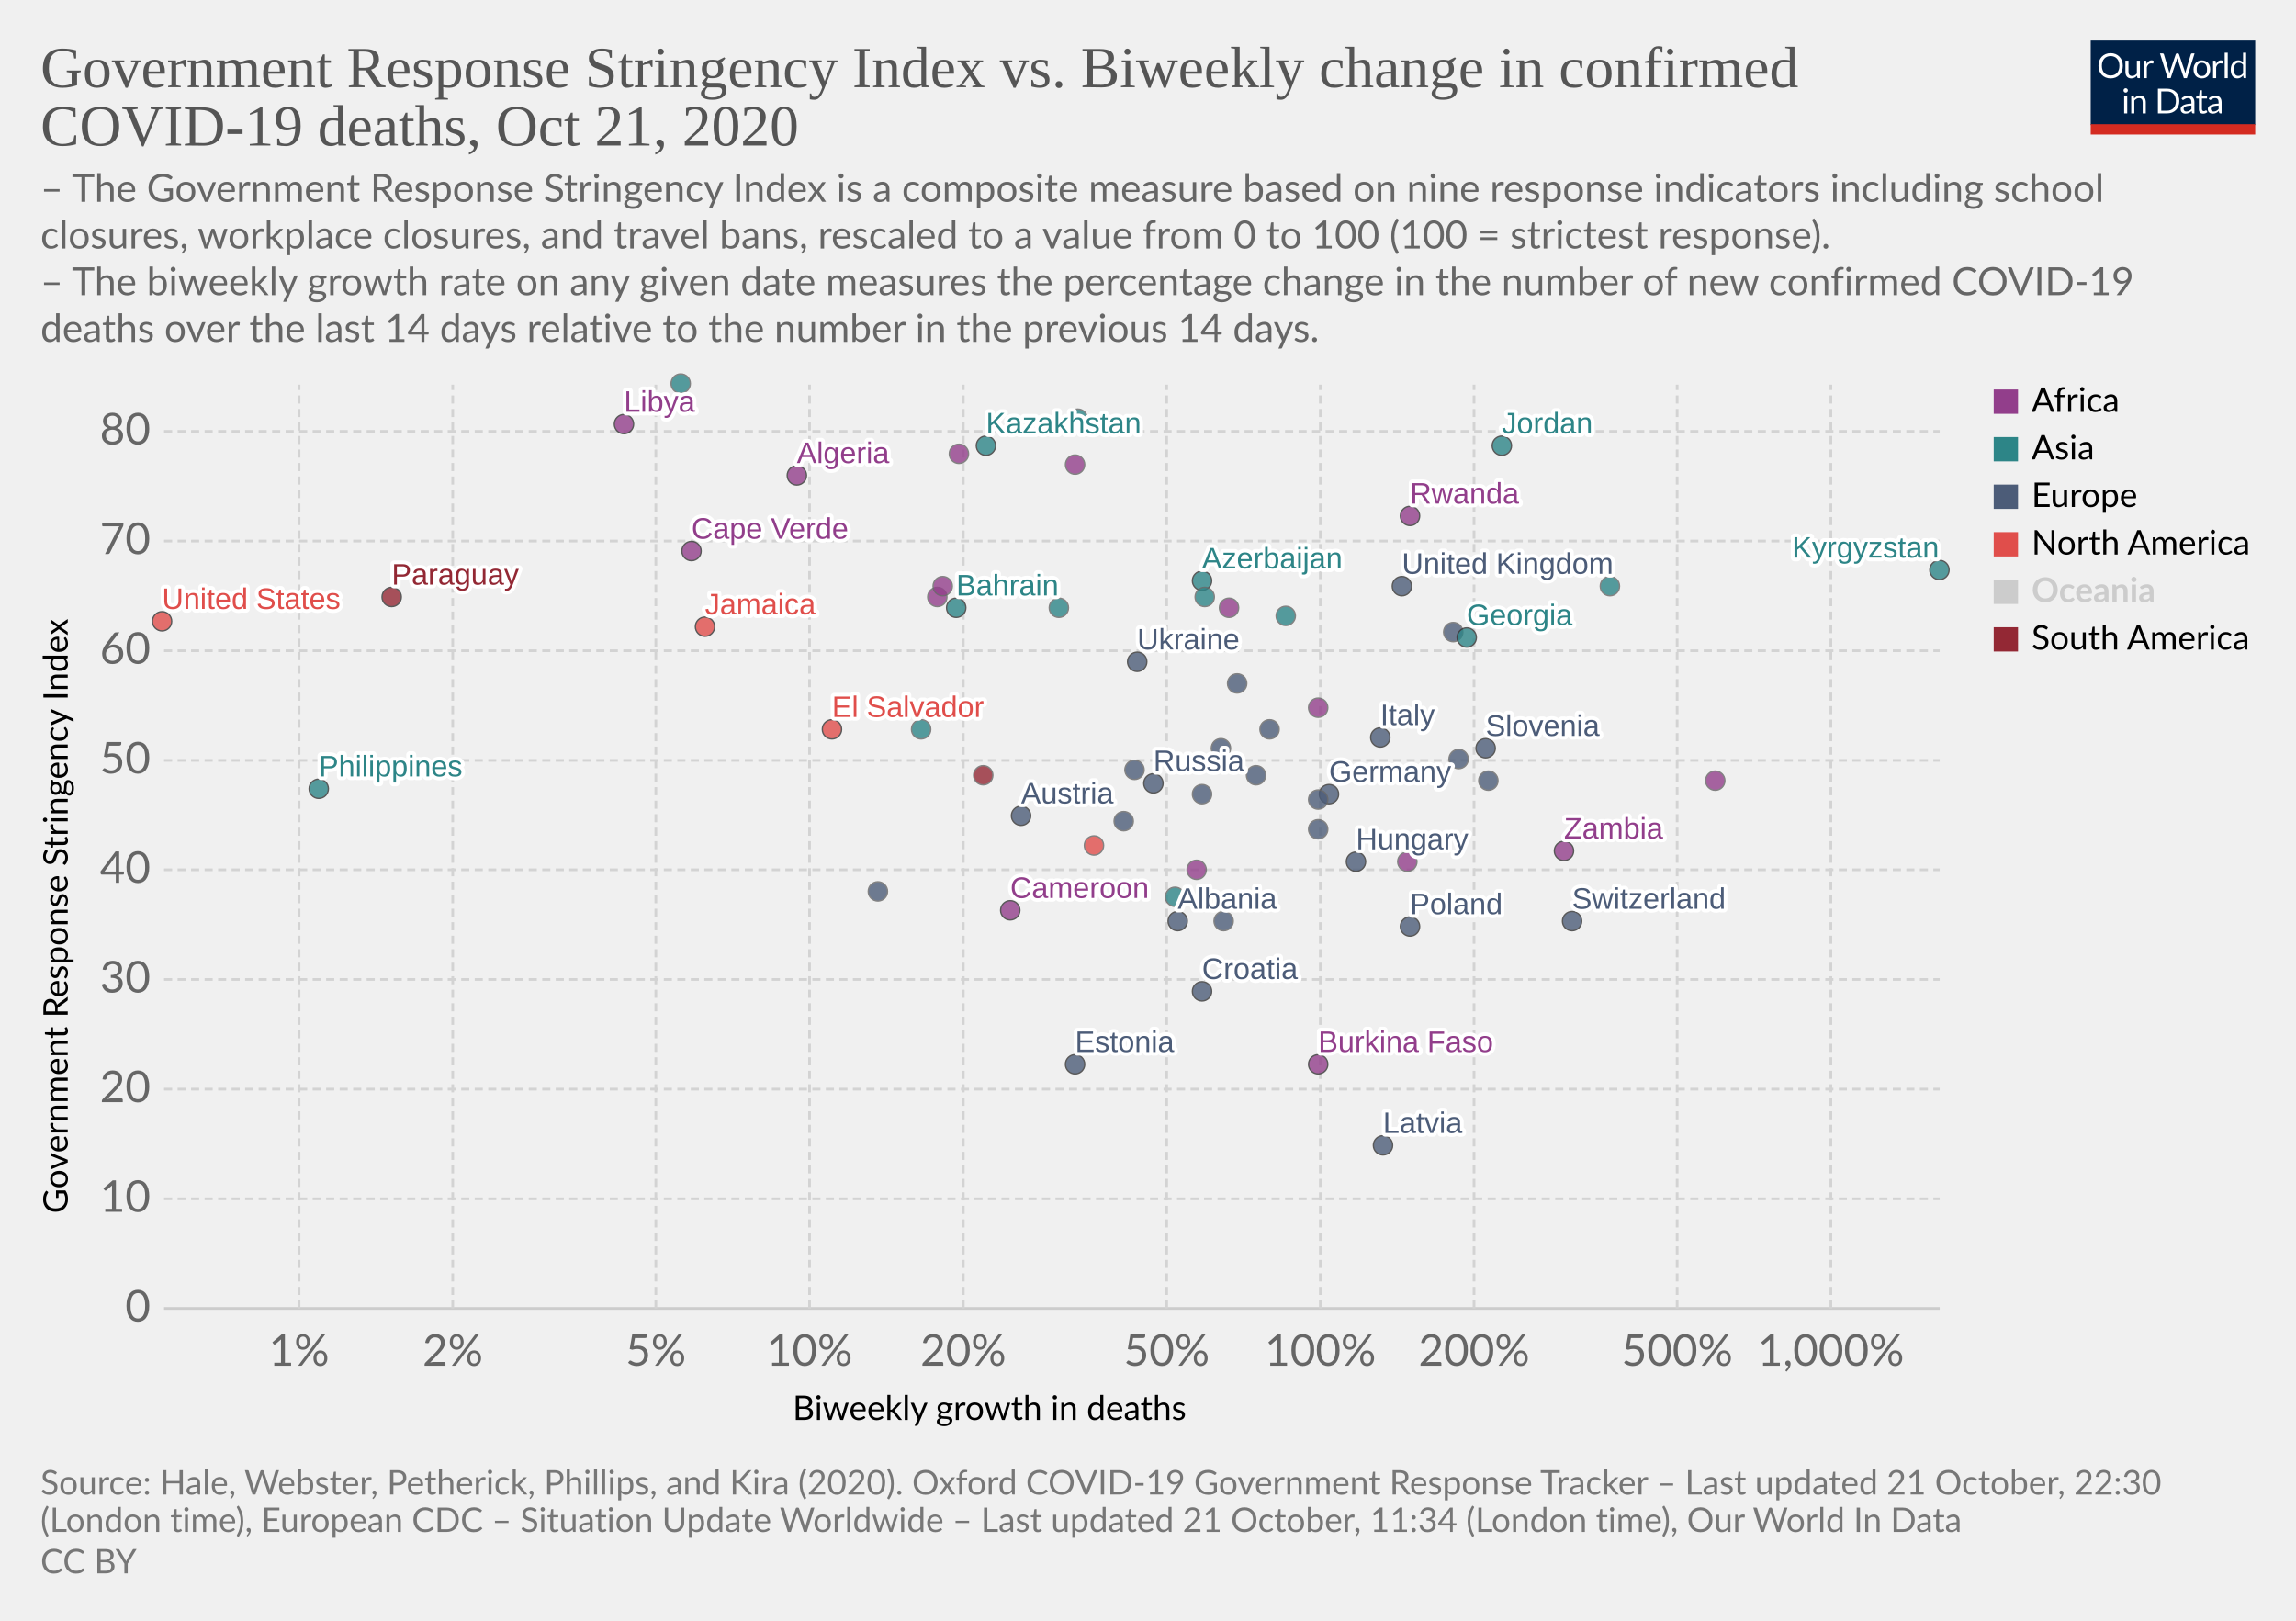
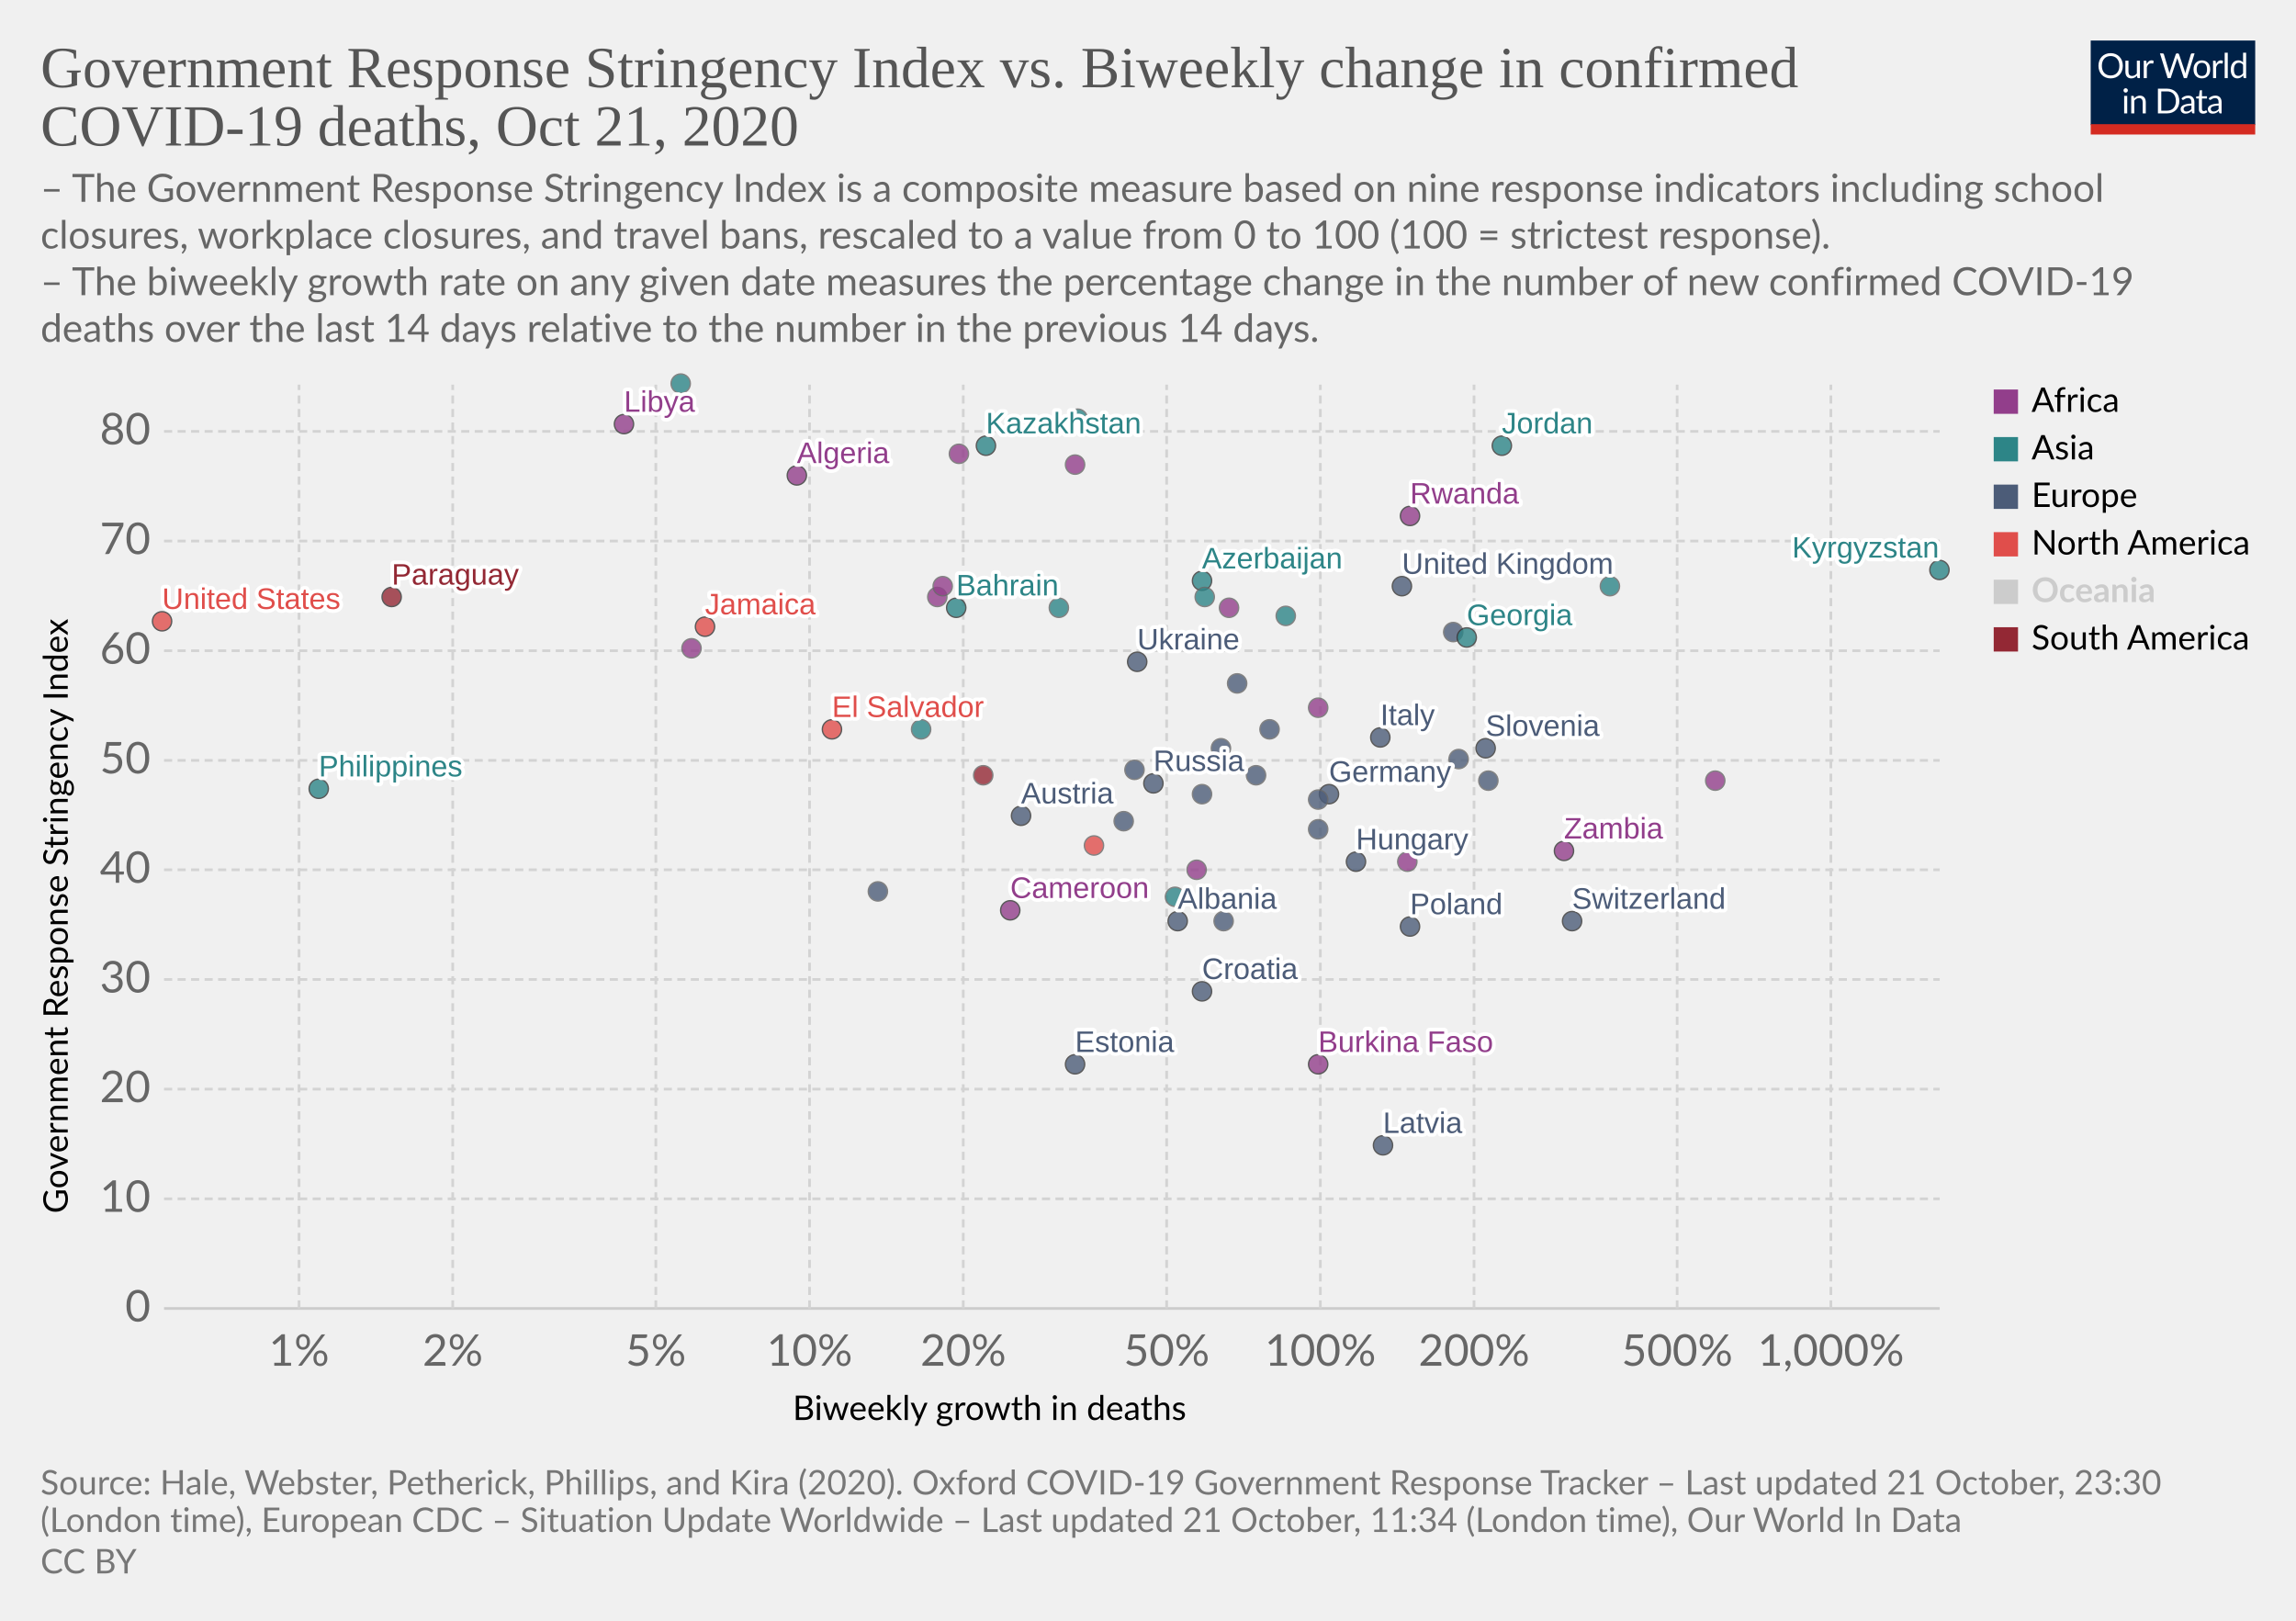
<svg xmlns="http://www.w3.org/2000/svg" version="1.1" style="background-color:#fff;-webkit-font-smoothing:antialiased" width="850" height="600" viewBox="0 0 850 600" font-family="Lato,'Helvetica Neue',Helvetica,Arial,sans-serif" font-size="18" text-rendering="optimizeLegibility">
  <g class="HeaderView">
    <g transform="matrix(.29 0 0 .29 774 15)">
      <svg width="210" height="120" viewBox="0 0 210 120" fill="none">
        <g clip-path="url(#clip0)">
          <path d="M0 0h210v107.89H0V0z" fill="#002147" />
          <path d="M40.98 32.25c0 2.36-.38 4.53-1.12 6.51a14.26 14.26 0 01-8.1 8.4c-1.9.78-4.02 1.17-6.34 1.17a16.6 16.6 0 01-6.33-1.17 14.31 14.31 0 01-8.08-8.4 18.29 18.29 0 01-1.12-6.51c0-2.36.38-4.53 1.12-6.5a14.32 14.32 0 018.07-8.44c1.92-.8 4.03-1.19 6.34-1.19 2.32 0 4.43.4 6.34 1.19 1.92.8 3.56 1.9 4.93 3.34a14.87 14.87 0 013.17 5.1 18.1 18.1 0 011.12 6.5zm-4.38 0c0-1.94-.26-3.68-.8-5.22a10.91 10.91 0 00-2.24-3.89 9.68 9.68 0 00-3.52-2.46 11.95 11.95 0 00-4.62-.86c-1.68 0-3.21.28-4.6.86a9.88 9.88 0 00-3.54 2.46 10.91 10.91 0 00-2.24 3.9c-.53 1.53-.8 3.27-.8 5.2 0 1.94.27 3.68.8 5.22a11.17 11.17 0 002.24 3.9 10.01 10.01 0 003.55 2.44c1.38.56 2.9.83 4.6.83 1.7 0 3.24-.27 4.61-.83a9.8 9.8 0 003.52-2.44 11.17 11.17 0 002.25-3.9c.53-1.54.8-3.28.8-5.21zm26.22-6.54V48H60.5c-.56 0-.9-.27-1.05-.81l-.31-2.4a12.45 12.45 0 01-3.26 2.6c-1.2.64-2.58.96-4.13.96-1.22 0-2.3-.2-3.24-.6a6.52 6.52 0 01-2.33-1.7 7.37 7.37 0 01-1.43-2.67c-.3-1.04-.46-2.2-.46-3.45V25.7h3.91v14.22c0 1.68.38 2.99 1.15 3.91.77.93 1.96 1.39 3.54 1.39 1.16 0 2.24-.27 3.23-.82a10.42 10.42 0 002.8-2.28V25.7h3.91zm8.61 4.47a9.94 9.94 0 012.6-3.56 5.64 5.64 0 013.76-1.3c.47 0 .92.05 1.34.15.44.1.83.27 1.17.49l-.3 2.92c-.09.37-.3.55-.66.55-.2 0-.5-.04-.9-.13a6.21 6.21 0 00-3.24.18c-.54.2-1.03.5-1.47.92-.42.4-.81.9-1.17 1.5-.33.58-.64 1.26-.92 2.02V48H67.7V25.71h2.25c.42 0 .72.08.88.25.16.16.27.44.33.83l.26 3.39zm61.16-13.7L122.75 48h-3.82l-7.99-24.05a21.95 21.95 0 01-.42-1.58 38.36 38.36 0 01-.44 1.58L102.05 48h-3.83L88.4 16.47h3.54c.38 0 .7.1.95.29.26.2.43.43.5.73l6.52 21.9c.1.4.2.83.28 1.28.1.46.2.94.29 1.46l.3-1.46c.12-.47.25-.9.38-1.27l7.41-21.91c.1-.25.26-.48.51-.69.27-.22.58-.33.95-.33h1.23c.38 0 .69.1.92.29.24.2.41.43.53.73l7.4 21.9a28.4 28.4 0 01.68 2.62 29.52 29.52 0 01.52-2.61l6.54-21.91c.07-.27.23-.5.48-.7.27-.21.58-.32.95-.32h3.32zm9.35 8.88c1.63 0 3.1.27 4.4.82a9.43 9.43 0 015.46 5.94c.5 1.4.74 2.98.74 4.73 0 1.76-.25 3.34-.74 4.75a9.43 9.43 0 01-5.46 5.92c-1.3.52-2.77.79-4.4.79-1.64 0-3.12-.27-4.44-.8a9.42 9.42 0 01-3.35-2.3c-.92-1-1.63-2.2-2.13-3.61-.49-1.41-.73-3-.73-4.75s.24-3.33.73-4.73c.5-1.43 1.2-2.64 2.13-3.63a9.4 9.4 0 013.35-2.31c1.32-.55 2.8-.82 4.44-.82zm0 19.89c2.2 0 3.84-.73 4.93-2.2 1.08-1.48 1.63-3.54 1.63-6.18 0-2.66-.55-4.72-1.63-6.2-1.09-1.49-2.73-2.23-4.93-2.23-1.12 0-2.09.2-2.93.57a5.7 5.7 0 00-2.06 1.65 7.5 7.5 0 00-1.24 2.67c-.26 1.04-.4 2.22-.4 3.54 0 2.64.55 4.7 1.64 6.18 1.1 1.47 2.76 2.2 4.99 2.2zm17.97-15.07a9.94 9.94 0 012.6-3.56 5.64 5.64 0 013.76-1.3c.47 0 .91.05 1.34.15.44.1.83.27 1.16.49l-.28 2.92c-.09.37-.31.55-.66.55-.2 0-.5-.04-.9-.13a6.2 6.2 0 00-3.24.18c-.54.2-1.03.5-1.47.92-.43.4-.82.9-1.17 1.5a13.1 13.1 0 00-.92 2.02V48h-3.94V25.71h2.24c.43 0 .72.08.88.25.17.16.28.44.33.83l.27 3.39zm15.04-14.59V48h-3.92V15.6h3.92zm19.55 15.43a6.22 6.22 0 00-2.38-2.05 6.7 6.7 0 00-2.86-.6c-2.07 0-3.66.75-4.77 2.23-1.12 1.48-1.68 3.6-1.68 6.33 0 1.46.13 2.7.38 3.74a7.29 7.29 0 001.1 2.56 4.35 4.35 0 001.78 1.45c.7.3 1.5.46 2.4.46 1.29 0 2.41-.3 3.36-.88a9.6 9.6 0 002.67-2.49V31.02zm3.91-15.43V48h-2.33c-.56 0-.9-.27-1.06-.81l-.35-2.71a12.13 12.13 0 01-3.25 2.77 8.28 8.28 0 01-4.23 1.06 7.31 7.31 0 01-6.14-2.9c-.73-.96-1.3-2.15-1.69-3.57a18.35 18.35 0 01.07-9.48 11.29 11.29 0 011.89-3.7 8.7 8.7 0 017.06-3.34 7.96 7.96 0 016.12 2.62V15.59h3.91zM46.61 70.71V93H42.7V70.71h3.91zm.84-7c0 .39-.08.75-.24 1.09a2.81 2.81 0 01-1.52 1.47 2.67 2.67 0 01-2.16 0 2.9 2.9 0 01-1.45-1.47 2.67 2.67 0 010-2.16c.15-.35.35-.65.6-.9.25-.27.53-.47.85-.62a2.67 2.67 0 012.16 0c.35.15.65.35.9.62.27.25.47.55.62.9.16.34.24.7.24 1.08zm7.97 10.24c.49-.54 1-1.04 1.54-1.48a9.85 9.85 0 013.66-1.84 8.96 8.96 0 015.43.35c.94.4 1.72.97 2.33 1.71a7.36 7.36 0 011.43 2.67c.32 1.04.49 2.19.49 3.45V93h-3.94V78.81c0-1.69-.4-3-1.17-3.92-.76-.93-1.93-1.4-3.5-1.4a6.6 6.6 0 00-3.25.83c-1 .56-1.92 1.31-2.77 2.27V93h-3.94V70.71h2.35c.56 0 .9.28 1.04.82l.3 2.42zm57.7 3.3c0 2.36-.37 4.5-1.11 6.44a14.3 14.3 0 01-3.17 4.98 14.1 14.1 0 01-4.93 3.2c-1.9.76-4.02 1.13-6.33 1.13H85.8V61.47h11.77c2.31 0 4.42.39 6.33 1.15a13.8 13.8 0 018.1 8.18 17.75 17.75 0 011.12 6.45zm-4.37 0c0-1.94-.26-3.67-.8-5.2a10.94 10.94 0 00-2.23-3.87 9.57 9.57 0 00-3.53-2.42 12.23 12.23 0 00-4.61-.83h-7.5v24.62h7.5c1.7 0 3.24-.28 4.61-.84a9.7 9.7 0 003.53-2.4 10.94 10.94 0 002.24-3.87c.53-1.53.8-3.26.8-5.2zm19.8 5.72c-1.8.06-3.34.2-4.62.44-1.26.22-2.3.51-3.1.88-.8.36-1.37.8-1.74 1.3-.35.5-.53 1.05-.53 1.67 0 .58.1 1.1.3 1.52a3 3 0 00.76 1.05c.34.27.73.46 1.17.6.45.11.94.17 1.45.17a7.28 7.28 0 003.5-.81 11.95 11.95 0 002.82-2.2v-4.62zm-12.65-9.11a12.73 12.73 0 013.98-2.66c1.43-.59 3-.88 4.73-.88 1.25 0 2.36.2 3.33.61a6.81 6.81 0 013.94 4.38c.33 1.04.5 2.19.5 3.43V93h-1.74a1.8 1.8 0 01-.88-.18c-.2-.13-.36-.38-.48-.74l-.44-2.12c-.59.55-1.16 1.03-1.72 1.46a9.48 9.48 0 01-3.74 1.7c-.69.15-1.46.23-2.3.23-.87 0-1.69-.12-2.45-.35a5.34 5.34 0 01-3.34-2.93 6.64 6.64 0 01-.49-2.64c0-.88.25-1.72.73-2.53a6.33 6.33 0 012.35-2.17c1.09-.63 2.5-1.15 4.25-1.54 1.75-.41 3.89-.65 6.42-.7v-1.75c0-1.73-.37-3.03-1.12-3.91-.75-.9-1.84-1.34-3.28-1.34-.97 0-1.78.12-2.44.37-.64.23-1.2.5-1.7.81l-1.23.82c-.33.23-.67.35-1 .35-.27 0-.5-.07-.69-.2a2.1 2.1 0 01-.48-.53l-.7-1.25zm27.67 19.5c-1.76 0-3.12-.5-4.07-1.48-.94-.98-1.41-2.4-1.41-4.25V74h-2.68a.9.9 0 01-.6-.2c-.16-.14-.24-.36-.24-.66v-1.56l3.65-.46.9-6.89a.9.9 0 01.29-.52.88.88 0 01.62-.22H142v7.67h6.44V74H142v13.38c0 .94.22 1.63.68 2.09.45.45 1.04.68 1.76.68a3.21 3.21 0 001.85-.53l.55-.35c.16-.12.3-.18.41-.18.2 0 .4.13.55.38l1.15 1.87a7.45 7.45 0 01-2.44 1.5c-.96.35-1.94.52-2.95.52zm19.68-10.4c-1.8.07-3.34.21-4.62.45-1.26.22-2.3.51-3.1.88-.8.36-1.37.8-1.74 1.3-.35.5-.53 1.05-.53 1.67 0 .58.1 1.1.3 1.52.18.42.44.77.76 1.05.34.27.73.46 1.17.6.45.11.94.17 1.45.17a7.3 7.3 0 003.5-.81 12.04 12.04 0 002.82-2.2v-4.62zm-12.65-9.1a12.72 12.72 0 013.99-2.66c1.42-.59 3-.88 4.72-.88 1.25 0 2.36.2 3.33.61a6.81 6.81 0 013.94 4.38c.33 1.04.5 2.19.5 3.43V93h-1.74a1.8 1.8 0 01-.88-.18c-.2-.13-.36-.38-.48-.74l-.44-2.12c-.59.55-1.16 1.03-1.72 1.46a9.48 9.48 0 01-3.74 1.7c-.69.15-1.46.23-2.3.23-.87 0-1.69-.12-2.45-.35a5.33 5.33 0 01-3.34-2.93 6.62 6.62 0 01-.49-2.64c0-.88.25-1.72.73-2.53a6.33 6.33 0 012.35-2.17c1.09-.63 2.5-1.15 4.25-1.54a31.2 31.2 0 016.42-.7v-1.75c0-1.73-.37-3.03-1.12-3.91-.75-.9-1.84-1.34-3.28-1.34-.97 0-1.78.12-2.44.37-.64.23-1.2.5-1.7.81-.46.3-.87.57-1.22.82-.34.23-.68.35-1.02.35-.26 0-.49-.07-.68-.2a1.88 1.88 0 01-.48-.53l-.7-1.25z" fill="#fff" />
          <path fill="#D42B21" d="M0 106.79h210V120H0z" />
        </g>
        <defs>
          <clipPath id="clip0">
            <path fill="#fff" d="M0 0h210v120H0z" />
          </clipPath>
        </defs>
      </svg>
    </g>
    <a href="https://ourworldindata.org/grapher/stringency-index-vs-biweekly-covid-deaths?time=latest" target="_blank" rel="noopener" font-family="&quot;Playfair Display&quot;,Georgia,&quot;Times New Roman&quot;,serif">
      <text font-size="21.6" x="15" y="32.3" fill="#555">
        <tspan x="15" y="32.28">Government Response Stringency Index vs. Biweekly change in confirmed</tspan>
        <tspan x="15" y="53.88">COVID-19 deaths, Oct 21, 2020</tspan>
      </text>
    </a>
    <text font-size="14.4" x="15" y="74.7" fill="#666">
      <tspan x="15" y="74.72">– The Government Response Stringency Index is a composite measure based on nine response indicators including school</tspan>
      <tspan x="15" y="92">closures, workplace closures, and travel bans, rescaled to a value from 0 to 100 (100 = strictest response).</tspan>
      <tspan x="15" y="109.28"> – The biweekly growth rate on any given date measures the percentage change in the number of new confirmed COVID-19</tspan>
      <tspan x="15" y="126.56">deaths over the last 14 days relative to the number in the previous 14 days.</tspan>
    </text>
  </g>
  <g class="ScatterPlot">
    <g class="DualAxisView">
      <g class="HorizontalAxis">
        <text font-size="12.6" x="293.5" y="525.7">
          <tspan x="293.47" y="525.68">Biweekly growth in deaths</tspan>
        </text>
        <text x="110.7" y="505.6" fill="#666" text-anchor="middle" font-size="16.2">1%</text>
        <text x="167.6" y="505.6" fill="#666" text-anchor="middle" font-size="16.2">2%</text>
        <text x="242.8" y="505.6" fill="#666" text-anchor="middle" font-size="16.2">5%</text>
        <text x="299.7" y="505.6" fill="#666" text-anchor="middle" font-size="16.2">10%</text>
        <text x="356.6" y="505.6" fill="#666" text-anchor="middle" font-size="16.2">20%</text>
        <text x="431.9" y="505.6" fill="#666" text-anchor="middle" font-size="16.2">50%</text>
        <text x="488.8" y="505.6" fill="#666" text-anchor="middle" font-size="16.2">100%</text>
        <text x="545.7" y="505.6" fill="#666" text-anchor="middle" font-size="16.2">200%</text>
        <text x="620.9" y="505.6" fill="#666" text-anchor="middle" font-size="16.2">500%</text>
        <text x="677.8" y="505.6" fill="#666" text-anchor="middle" font-size="16.2">1,000%</text>
      </g>
      <g class="VerticalAxis">
        <text font-size="12.6" x="-449.2" y="25.1" transform="rotate(-90)">
          <tspan x="-449.2" y="25.08">Government Response Stringency Index</tspan>
        </text>
        <text x="55.74" y="484.4" fill="#666" dominant-baseline="middle" text-anchor="end" font-size="16.2">0</text>
        <text x="55.74" y="443.8" fill="#666" dominant-baseline="middle" text-anchor="end" font-size="16.2">10</text>
        <text x="55.74" y="403.2" fill="#666" dominant-baseline="middle" text-anchor="end" font-size="16.2">20</text>
        <text x="55.74" y="362.6" fill="#666" dominant-baseline="middle" text-anchor="end" font-size="16.2">30</text>
        <text x="55.74" y="322" fill="#666" dominant-baseline="middle" text-anchor="end" font-size="16.2">40</text>
        <text x="55.74" y="281.5" fill="#666" dominant-baseline="middle" text-anchor="end" font-size="16.2">50</text>
        <text x="55.74" y="240.9" fill="#666" dominant-baseline="middle" text-anchor="end" font-size="16.2">60</text>
        <text x="55.74" y="200.3" fill="#666" dominant-baseline="middle" text-anchor="end" font-size="16.2">70</text>
        <text x="55.74" y="159.7" fill="#666" dominant-baseline="middle" text-anchor="end" font-size="16.2">80</text>
      </g>
      <g class="AxisGridLines horizontalLines">
        <path stroke="#ccc" d="M60.74 484.4h657.35" />
        <path stroke="#d3d3d3" stroke-dasharray="3,2" d="M60.74 443.8h657.35M60.74 403.2h657.35M60.74 362.6h657.35M60.74 322h657.35M60.74 281.5h657.35M60.74 240.9h657.35M60.74 200.3h657.35M60.74 159.7h657.35" />
      </g>
      <g class="AxisGridLines verticalLines" stroke="#d3d3d3" stroke-dasharray="3,2">
        <path d="M110.7 484.4v-342M167.6 484.4v-342M242.8 484.4v-342M299.7 484.4v-342M356.6 484.4v-342M431.9 484.4v-342M488.8 484.4v-342M545.7 484.4v-342M620.9 484.4v-342M677.8 484.4v-342" />
      </g>
    </g>
    <g class="PointsWithLabels clickable" clip-path="url(#a)" font-family="Arial, sans-serif">
      <path fill="rgba(255,255,255,0)" d="M60.74 142.4h657.35v342H60.74z" />
      <defs>
        <clipPath id="a">
          <path d="M50.74 132.4h677.35v362H50.74z" />
        </clipPath>
      </defs>
      <g class="key-United-Kingdom_0">
        <circle cx="519" cy="217" r="3.57" fill="#4C5C78" opacity=".8" stroke="#333" stroke-width=".5" />
      </g>
      <g class="key-Ireland_0">
        <circle cx="538" cy="234" r="3.57" fill="#4C5C78" opacity=".8" stroke="#666" stroke-width=".5" />
      </g>
      <g class="key-Germany_0">
        <circle cx="492" cy="294" r="3.57" fill="#4C5C78" opacity=".8" stroke="#333" stroke-width=".5" />
      </g>
      <g class="key-Switzerland_0">
        <circle cx="582" cy="341" r="3.57" fill="#4C5C78" opacity=".8" stroke="#333" stroke-width=".5" />
      </g>
      <g class="key-Italy_0">
        <circle cx="511" cy="273" r="3.57" fill="#4C5C78" opacity=".8" stroke="#333" stroke-width=".5" />
      </g>
      <g class="key-Poland_0">
        <circle cx="522" cy="343" r="3.57" fill="#4C5C78" opacity=".8" stroke="#333" stroke-width=".5" />
      </g>
      <g class="key-Russia_0">
        <circle cx="427" cy="290" r="3.57" fill="#4C5C78" opacity=".8" stroke="#333" stroke-width=".5" />
      </g>
      <g class="key-United-States_0">
        <circle cx="60" cy="230" r="3.57" fill="#E04E4B" opacity=".8" stroke="#333" stroke-width=".5" />
      </g>
      <g class="key-Albania_0">
        <circle cx="436" cy="341" r="3.57" fill="#4C5C78" opacity=".8" stroke="#333" stroke-width=".5" />
      </g>
      <g class="key-Algeria_0">
        <circle cx="295" cy="176" r="3.57" fill="#923E8B" opacity=".8" stroke="#333" stroke-width=".5" />
      </g>
      <g class="key-Austria_0">
        <circle cx="378" cy="302" r="3.57" fill="#4C5C78" opacity=".8" stroke="#333" stroke-width=".5" />
      </g>
      <g class="key-Azerbaijan_0">
        <circle cx="445" cy="215" r="3.57" fill="#2D8587" opacity=".8" stroke="#333" stroke-width=".5" />
      </g>
      <g class="key-Bahrain_0">
        <circle cx="354" cy="225" r="3.57" fill="#2D8587" opacity=".8" stroke="#333" stroke-width=".5" />
      </g>
      <g class="key-El-Salvador_0">
        <circle cx="308" cy="270" r="3.57" fill="#E04E4B" opacity=".8" stroke="#333" stroke-width=".5" />
      </g>
      <g class="key-Kosovo_0">
        <circle cx="470" cy="270" r="3.57" fill="#4C5C78" opacity=".8" stroke="#666" stroke-width=".5" />
      </g>
      <g class="key-Lithuania_0">
        <circle cx="465" cy="287" r="3.57" fill="#4C5C78" opacity=".8" stroke="#666" stroke-width=".5" />
      </g>
      <g class="key-Libya_0">
        <circle cx="231" cy="157" r="3.57" fill="#923E8B" opacity=".8" stroke="#333" stroke-width=".5" />
      </g>
      <g class="key-Latvia_0">
        <circle cx="512" cy="424" r="3.57" fill="#4C5C78" opacity=".8" stroke="#333" stroke-width=".5" />
      </g>
      <g class="key-Kyrgyzstan_0">
        <circle cx="718" cy="211" r="3.57" fill="#2D8587" opacity=".8" stroke="#333" stroke-width=".5" />
      </g>
      <g class="key-Kenya_0">
        <circle cx="347" cy="221" r="3.57" fill="#923E8B" opacity=".8" stroke="#666" stroke-width=".5" />
      </g>
      <g class="key-Jordan_0">
        <circle cx="556" cy="165" r="3.57" fill="#2D8587" opacity=".8" stroke="#333" stroke-width=".5" />
      </g>
      <g class="key-Kazakhstan_0">
        <circle cx="365" cy="165" r="3.57" fill="#2D8587" opacity=".8" stroke="#333" stroke-width=".5" />
      </g>
      <g class="key-Jamaica_0">
        <circle cx="261" cy="232" r="3.57" fill="#E04E4B" opacity=".8" stroke="#333" stroke-width=".5" />
      </g>
      <g class="key-Iran_0">
        <circle cx="392" cy="225" r="3.57" fill="#2D8587" opacity=".8" stroke="#666" stroke-width=".5" />
      </g>
      <g class="key-Hungary_0">
        <circle cx="502" cy="319" r="3.57" fill="#4C5C78" opacity=".8" stroke="#333" stroke-width=".5" />
      </g>
      <g class="key-Myanmar_0">
        <circle cx="399" cy="155" r="3.57" fill="#2D8587" opacity=".8" stroke="#666" stroke-width=".5" />
      </g>
      <g class="key-Botswana_0">
        <circle cx="455" cy="225" r="3.57" fill="#923E8B" opacity=".8" stroke="#666" stroke-width=".5" />
      </g>
      <g class="key-Bulgaria_0">
        <circle cx="453" cy="341" r="3.57" fill="#4C5C78" opacity=".8" stroke="#666" stroke-width=".5" />
      </g>
      <g class="key-Burkina-Faso_0">
        <circle cx="488" cy="394" r="3.57" fill="#923E8B" opacity=".8" stroke="#333" stroke-width=".5" />
      </g>
      <g class="key-Cameroon_0">
        <circle cx="374" cy="337" r="3.57" fill="#923E8B" opacity=".8" stroke="#333" stroke-width=".5" />
      </g>
      <g class="key-Cape-Verde_0">
-         <circle cx="256" cy="204" r="3.57" fill="#923E8B" opacity=".8" stroke="#333" stroke-width=".5" />
+         <circle cx="256" cy="240" r="3.57" fill="#923E8B" opacity=".8" stroke="#666" stroke-width=".5" />
      </g>
      <g class="key-Zambia_0">
        <circle cx="579" cy="315" r="3.57" fill="#923E8B" opacity=".8" stroke="#333" stroke-width=".5" />
      </g>
      <g class="key-Ukraine_0">
        <circle cx="421" cy="245" r="3.57" fill="#4C5C78" opacity=".8" stroke="#333" stroke-width=".5" />
      </g>
      <g class="key-Portugal_0">
        <circle cx="458" cy="253" r="3.57" fill="#4C5C78" opacity=".8" stroke="#666" stroke-width=".5" />
      </g>
      <g class="key-Philippines_0">
        <circle cx="118" cy="292" r="3.57" fill="#2D8587" opacity=".8" stroke="#333" stroke-width=".5" />
      </g>
      <g class="key-Paraguay_0">
        <circle cx="145" cy="221" r="3.57" fill="#932834" opacity=".8" stroke="#333" stroke-width=".5" />
      </g>
      <g class="key-Pakistan_0">
        <circle cx="435" cy="332" r="3.57" fill="#2D8587" opacity=".8" stroke="#666" stroke-width=".5" />
      </g>
      <g class="key-Morocco_0">
        <circle cx="349" cy="217" r="3.57" fill="#923E8B" opacity=".8" stroke="#666" stroke-width=".5" />
      </g>
      <g class="key-Moldova_0">
        <circle cx="420" cy="285" r="3.57" fill="#4C5C78" opacity=".8" stroke="#666" stroke-width=".5" />
      </g>
      <g class="key-Malaysia_0">
        <circle cx="596" cy="217" r="3.57" fill="#2D8587" opacity=".8" stroke="#666" stroke-width=".5" />
      </g>
      <g class="key-Malawi_0">
        <circle cx="488" cy="262" r="3.57" fill="#923E8B" opacity=".8" stroke="#666" stroke-width=".5" />
      </g>
      <g class="key-Ecuador_0">
        <circle cx="364" cy="287" r="3.57" fill="#932834" opacity=".8" stroke="#666" stroke-width=".5" />
      </g>
      <g class="key-Kuwait_0">
        <circle cx="476" cy="228" r="3.57" fill="#2D8587" opacity=".8" stroke="#666" stroke-width=".5" />
      </g>
      <g class="key-Luxembourg_0">
        <circle cx="488" cy="307" r="3.57" fill="#4C5C78" opacity=".8" stroke="#666" stroke-width=".5" />
      </g>
      <g class="key-Oman_0">
        <circle cx="252" cy="142" r="3.57" fill="#2D8587" opacity=".8" stroke="#666" stroke-width=".5" />
      </g>
      <g class="key-Qatar_0">
        <circle cx="446" cy="221" r="3.57" fill="#2D8587" opacity=".8" stroke="#666" stroke-width=".5" />
      </g>
      <g class="key-Tunisia_0">
        <circle cx="521" cy="319" r="3.57" fill="#923E8B" opacity=".8" stroke="#666" stroke-width=".5" />
      </g>
      <g class="key-United-Arab-Emirates_0">
        <circle cx="341" cy="270" r="3.57" fill="#2D8587" opacity=".8" stroke="#666" stroke-width=".5" />
      </g>
      <g class="key-Zimbabwe_0">
        <circle cx="398" cy="172" r="3.57" fill="#923E8B" opacity=".8" stroke="#666" stroke-width=".5" />
      </g>
      <g class="key-South-Africa_0">
        <circle cx="443" cy="322" r="3.57" fill="#923E8B" opacity=".8" stroke="#666" stroke-width=".5" />
      </g>
      <g class="key-Slovenia_0">
        <circle cx="550" cy="277" r="3.57" fill="#4C5C78" opacity=".8" stroke="#333" stroke-width=".5" />
      </g>
      <g class="key-Slovakia_0">
        <circle cx="540" cy="281" r="3.57" fill="#4C5C78" opacity=".8" stroke="#666" stroke-width=".5" />
      </g>
      <g class="key-Serbia_0">
        <circle cx="452" cy="277" r="3.57" fill="#4C5C78" opacity=".8" stroke="#666" stroke-width=".5" />
      </g>
      <g class="key-Rwanda_0">
        <circle cx="522" cy="191" r="3.57" fill="#923E8B" opacity=".8" stroke="#333" stroke-width=".5" />
      </g>
      <g class="key-Romania_0">
        <circle cx="416" cy="304" r="3.57" fill="#4C5C78" opacity=".8" stroke="#666" stroke-width=".5" />
      </g>
      <g class="key-Guatemala_0">
        <circle cx="405" cy="313" r="3.57" fill="#E04E4B" opacity=".8" stroke="#666" stroke-width=".5" />
      </g>
      <g class="key-Greece_0">
        <circle cx="445" cy="294" r="3.57" fill="#4C5C78" opacity=".8" stroke="#666" stroke-width=".5" />
      </g>
      <g class="key-Georgia_0">
        <circle cx="543" cy="236" r="3.57" fill="#2D8587" opacity=".8" stroke="#333" stroke-width=".5" />
      </g>
      <g class="key-Estonia_0">
        <circle cx="398" cy="394" r="3.57" fill="#4C5C78" opacity=".8" stroke="#333" stroke-width=".5" />
      </g>
      <g class="key-Ethiopia_0">
        <circle cx="355" cy="168" r="3.57" fill="#923E8B" opacity=".8" stroke="#666" stroke-width=".5" />
      </g>
      <g class="key-Denmark_0">
        <circle cx="325" cy="330" r="3.57" fill="#4C5C78" opacity=".8" stroke="#666" stroke-width=".5" />
      </g>
      <g class="key-Czech-Republic_0">
        <circle cx="551" cy="289" r="3.57" fill="#4C5C78" opacity=".8" stroke="#666" stroke-width=".5" />
      </g>
      <g class="key-Cyprus_0">
        <circle cx="488" cy="296" r="3.57" fill="#4C5C78" opacity=".8" stroke="#666" stroke-width=".5" />
      </g>
      <g class="key-Croatia_0">
        <circle cx="445" cy="367" r="3.57" fill="#4C5C78" opacity=".8" stroke="#333" stroke-width=".5" />
      </g>
      <g class="key-Democratic-Republic-of-Congo_0">
        <circle cx="635" cy="289" r="3.57" fill="#923E8B" opacity=".8" stroke="#666" stroke-width=".5" />
      </g>
      <g class="backgroundLabels" fill="#333" font-size="11" font-weight="400">
        <text x="519" y="212.43" fill="#fff" stroke="#fff" stroke-linecap="round" stroke-linejoin="round" stroke-width=".25em">United Kingdom</text>
        <text x="519" y="212.43" fill="#4C5C78">United Kingdom</text>
        <text x="492" y="289.43" fill="#fff" stroke="#fff" stroke-linecap="round" stroke-linejoin="round" stroke-width=".25em">Germany</text>
        <text x="492" y="289.43" fill="#4C5C78">Germany</text>
        <text x="582" y="336.43" fill="#fff" stroke="#fff" stroke-linecap="round" stroke-linejoin="round" stroke-width=".25em">Switzerland</text>
        <text x="582" y="336.43" fill="#4C5C78">Switzerland</text>
        <text x="511" y="268.43" fill="#fff" stroke="#fff" stroke-linecap="round" stroke-linejoin="round" stroke-width=".25em">Italy</text>
        <text x="511" y="268.43" fill="#4C5C78">Italy</text>
        <text x="522" y="338.43" fill="#fff" stroke="#fff" stroke-linecap="round" stroke-linejoin="round" stroke-width=".25em">Poland</text>
        <text x="522" y="338.43" fill="#4C5C78">Poland</text>
        <text x="427" y="285.43" fill="#fff" stroke="#fff" stroke-linecap="round" stroke-linejoin="round" stroke-width=".25em">Russia</text>
        <text x="427" y="285.43" fill="#4C5C78">Russia</text>
        <text x="60" y="225.43" fill="#fff" stroke="#fff" stroke-linecap="round" stroke-linejoin="round" stroke-width=".25em">United States</text>
        <text x="60" y="225.43" fill="#E04E4B">United States</text>
        <text x="436" y="336.43" fill="#fff" stroke="#fff" stroke-linecap="round" stroke-linejoin="round" stroke-width=".25em">Albania</text>
        <text x="436" y="336.43" fill="#4C5C78">Albania</text>
        <text x="295" y="171.43" fill="#fff" stroke="#fff" stroke-linecap="round" stroke-linejoin="round" stroke-width=".25em">Algeria</text>
        <text x="295" y="171.43" fill="#923E8B">Algeria</text>
        <text x="378" y="297.43" fill="#fff" stroke="#fff" stroke-linecap="round" stroke-linejoin="round" stroke-width=".25em">Austria</text>
        <text x="378" y="297.43" fill="#4C5C78">Austria</text>
        <text x="445" y="210.43" fill="#fff" stroke="#fff" stroke-linecap="round" stroke-linejoin="round" stroke-width=".25em">Azerbaijan</text>
        <text x="445" y="210.43" fill="#2D8587">Azerbaijan</text>
        <text x="354" y="220.43" fill="#fff" stroke="#fff" stroke-linecap="round" stroke-linejoin="round" stroke-width=".25em">Bahrain</text>
        <text x="354" y="220.43" fill="#2D8587">Bahrain</text>
        <text x="308" y="265.43" fill="#fff" stroke="#fff" stroke-linecap="round" stroke-linejoin="round" stroke-width=".25em">El Salvador</text>
        <text x="308" y="265.43" fill="#E04E4B">El Salvador</text>
        <text x="231" y="152.43" fill="#fff" stroke="#fff" stroke-linecap="round" stroke-linejoin="round" stroke-width=".25em">Libya</text>
        <text x="231" y="152.43" fill="#923E8B">Libya</text>
        <text x="512" y="419.43" fill="#fff" stroke="#fff" stroke-linecap="round" stroke-linejoin="round" stroke-width=".25em">Latvia</text>
        <text x="512" y="419.43" fill="#4C5C78">Latvia</text>
        <text x="663.44" y="206.43" fill="#fff" stroke="#fff" stroke-linecap="round" stroke-linejoin="round" stroke-width=".25em">Kyrgyzstan</text>
        <text x="663.44" y="206.43" fill="#2D8587">Kyrgyzstan</text>
        <text x="556" y="160.43" fill="#fff" stroke="#fff" stroke-linecap="round" stroke-linejoin="round" stroke-width=".25em">Jordan</text>
        <text x="556" y="160.43" fill="#2D8587">Jordan</text>
        <text x="365" y="160.43" fill="#fff" stroke="#fff" stroke-linecap="round" stroke-linejoin="round" stroke-width=".25em">Kazakhstan</text>
        <text x="365" y="160.43" fill="#2D8587">Kazakhstan</text>
        <text x="261" y="227.43" fill="#fff" stroke="#fff" stroke-linecap="round" stroke-linejoin="round" stroke-width=".25em">Jamaica</text>
        <text x="261" y="227.43" fill="#E04E4B">Jamaica</text>
        <text x="502" y="314.43" fill="#fff" stroke="#fff" stroke-linecap="round" stroke-linejoin="round" stroke-width=".25em">Hungary</text>
        <text x="502" y="314.43" fill="#4C5C78">Hungary</text>
        <text x="488" y="389.43" fill="#fff" stroke="#fff" stroke-linecap="round" stroke-linejoin="round" stroke-width=".25em">Burkina Faso</text>
        <text x="488" y="389.43" fill="#923E8B">Burkina Faso</text>
        <text x="374" y="332.43" fill="#fff" stroke="#fff" stroke-linecap="round" stroke-linejoin="round" stroke-width=".25em">Cameroon</text>
        <text x="374" y="332.43" fill="#923E8B">Cameroon</text>
-         <text x="256" y="199.43" fill="#fff" stroke="#fff" stroke-linecap="round" stroke-linejoin="round" stroke-width=".25em">Cape Verde</text>
-         <text x="256" y="199.43" fill="#923E8B">Cape Verde</text>
        <text x="579" y="310.43" fill="#fff" stroke="#fff" stroke-linecap="round" stroke-linejoin="round" stroke-width=".25em">Zambia</text>
        <text x="579" y="310.43" fill="#923E8B">Zambia</text>
        <text x="421" y="240.43" fill="#fff" stroke="#fff" stroke-linecap="round" stroke-linejoin="round" stroke-width=".25em">Ukraine</text>
        <text x="421" y="240.43" fill="#4C5C78">Ukraine</text>
        <text x="118" y="287.43" fill="#fff" stroke="#fff" stroke-linecap="round" stroke-linejoin="round" stroke-width=".25em">Philippines</text>
        <text x="118" y="287.43" fill="#2D8587">Philippines</text>
        <text x="145" y="216.43" fill="#fff" stroke="#fff" stroke-linecap="round" stroke-linejoin="round" stroke-width=".25em">Paraguay</text>
        <text x="145" y="216.43" fill="#932834">Paraguay</text>
        <text x="550" y="272.43" fill="#fff" stroke="#fff" stroke-linecap="round" stroke-linejoin="round" stroke-width=".25em">Slovenia</text>
        <text x="550" y="272.43" fill="#4C5C78">Slovenia</text>
        <text x="522" y="186.43" fill="#fff" stroke="#fff" stroke-linecap="round" stroke-linejoin="round" stroke-width=".25em">Rwanda</text>
        <text x="522" y="186.43" fill="#923E8B">Rwanda</text>
        <text x="543" y="231.43" fill="#fff" stroke="#fff" stroke-linecap="round" stroke-linejoin="round" stroke-width=".25em">Georgia</text>
        <text x="543" y="231.43" fill="#2D8587">Georgia</text>
        <text x="398" y="389.43" fill="#fff" stroke="#fff" stroke-linecap="round" stroke-linejoin="round" stroke-width=".25em">Estonia</text>
        <text x="398" y="389.43" fill="#4C5C78">Estonia</text>
        <text x="445" y="362.43" fill="#fff" stroke="#fff" stroke-linecap="round" stroke-linejoin="round" stroke-width=".25em">Croatia</text>
        <text x="445" y="362.43" fill="#4C5C78">Croatia</text>
      </g>
    </g>
    <g class="ScatterColorLegend clickable" cursor="pointer">
      <g class="legendMark">
        <path fill="#923E8B" d="M738.09 144.2h9v9h-9z" />
        <text font-size="12.6" x="752.1" y="152.5">
          <tspan x="752.09" y="152.48">Africa</tspan>
        </text>
      </g>
      <g class="legendMark">
        <path fill="#2D8587" d="M738.09 161.8h9v9h-9z" />
        <text font-size="12.6" x="752.1" y="170.1">
          <tspan x="752.09" y="170.08">Asia</tspan>
        </text>
      </g>
      <g class="legendMark">
        <path fill="#4C5C78" d="M738.09 179.4h9v9h-9z" />
        <text font-size="12.6" x="752.1" y="187.7">
          <tspan x="752.09" y="187.68">Europe</tspan>
        </text>
      </g>
      <g class="legendMark">
        <path fill="#E04E4B" d="M738.09 197h9v9h-9z" />
        <text font-size="12.6" x="752.1" y="205.3">
          <tspan x="752.09" y="205.28">North America</tspan>
        </text>
      </g>
      <g class="legendMark" fill="#ccc">
        <path d="M738.09 214.6h9v9h-9z" />
        <text font-size="12.6" x="752.1" y="222.9" font-weight="700">
          <tspan x="752.09" y="222.88">Oceania</tspan>
        </text>
      </g>
      <g class="legendMark">
        <path fill="#932834" d="M738.09 232.2h9v9h-9z" />
        <text font-size="12.6" x="752.1" y="240.5">
          <tspan x="752.09" y="240.48">South America</tspan>
        </text>
      </g>
    </g>
  </g>
  <g class="SourcesFooter" fill="#777">
    <g class="clickable" fill="#777">
      <text font-size="12.6" x="15" y="553.3">
-         <tspan x="15" y="553.28">Source: Hale, Webster, Petherick, Phillips, and Kira (2020). Oxford COVID-19 Government Response Tracker – Last updated 21 October, 22:30</tspan>
+         <tspan x="15" y="553.28">Source: Hale, Webster, Petherick, Phillips, and Kira (2020). Oxford COVID-19 Government Response Tracker – Last updated 21 October, 23:30</tspan>
        <tspan x="15" y="567.14">(London time), European CDC – Situation Update Worldwide – Last updated 21 October, 11:34 (London time), Our World In Data</tspan>
      </text>
    </g>
    <text font-size="12.6" x="15" y="582.5">
      <tspan x="15" y="582.48">
        <a class="cclogo" href="http://creativecommons.org/licenses/by/4.0/deed.en_US" target="_blank" fill="#777">CC BY</a>
      </tspan>
    </text>
  </g>
</svg>
